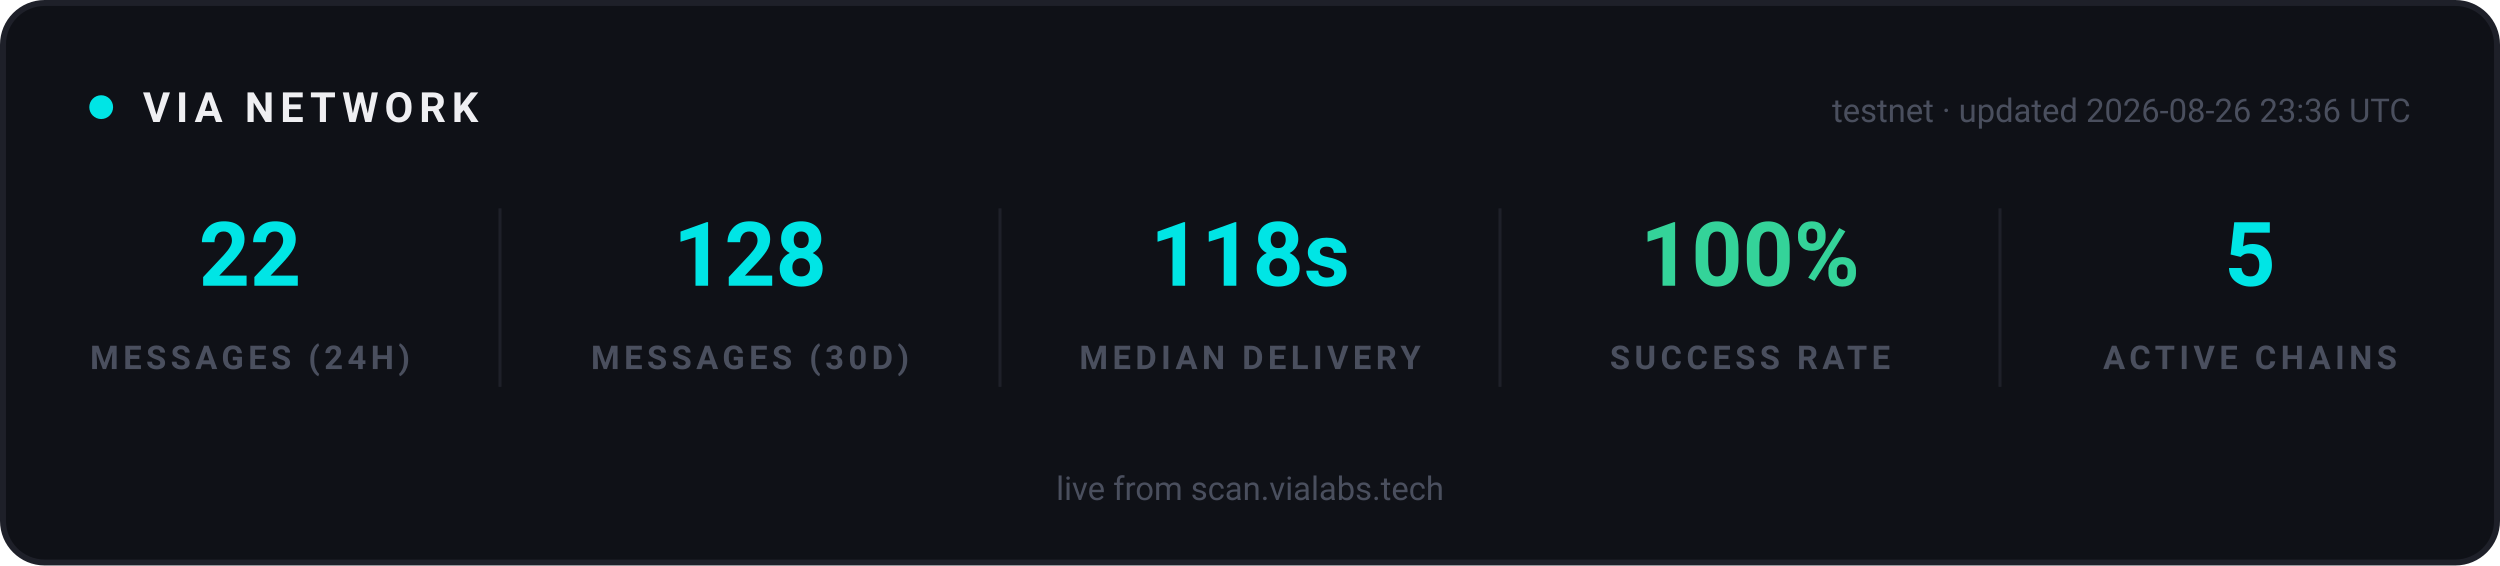
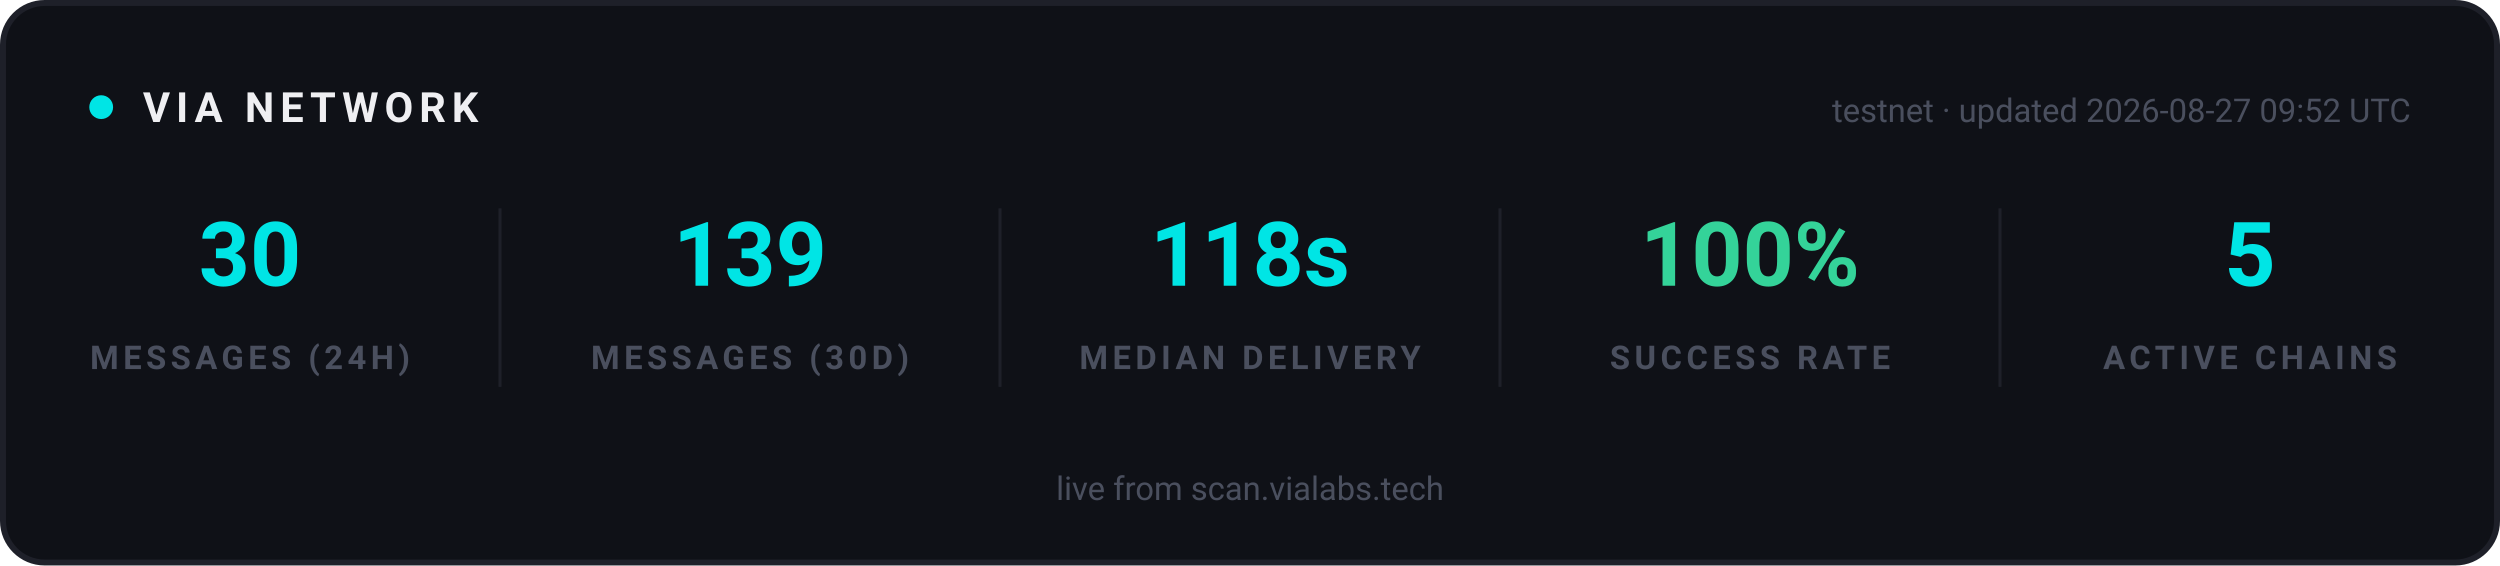
<svg xmlns="http://www.w3.org/2000/svg" width="840" height="190" viewBox="0 0 840 190" role="img" aria-label="VIA network statistics">
  <rect x="1" y="1" width="838" height="188" rx="14" fill="#0F1117" stroke="#1E2029" stroke-width="2" />
  <g font-family="-apple-system, 'Segoe UI', Ubuntu, Roboto, sans-serif">
    <circle cx="34" cy="36" r="4" fill="#00E5E5">
      <animate attributeName="opacity" values="1;0.25;1" dur="2s" repeatCount="indefinite" />
    </circle>
    <text x="48" y="41" font-size="14" font-weight="700" letter-spacing="2" fill="#EFEFF2">VIA NETWORK</text>
-     <text x="810" y="41" text-anchor="end" font-size="11" fill="#4A4F5E">testnet · updated 2026-08-26 23:36 UTC</text>
+     <text x="810" y="41" text-anchor="end" font-size="11" fill="#4A4F5E">testnet · updated 2026-08-27 09:52 UTC</text>
  </g>
  <g text-anchor="middle" font-family="-apple-system, 'Segoe UI', Ubuntu, Roboto, sans-serif">
-     <text x="84" y="96" font-size="30" font-weight="700" fill="#00E5E5">22</text>
+     <text x="84" y="96" font-size="30" font-weight="700" fill="#00E5E5">30</text>
    <text x="84" y="124" font-size="11" font-weight="600" letter-spacing="1.5" fill="#4A4F5E">MESSAGES (24H)</text>
  </g>
  <g text-anchor="middle" font-family="-apple-system, 'Segoe UI', Ubuntu, Roboto, sans-serif">
-     <text x="252" y="96" font-size="30" font-weight="700" fill="#00E5E5">128</text>
+     <text x="252" y="96" font-size="30" font-weight="700" fill="#00E5E5">139</text>
    <text x="252" y="124" font-size="11" font-weight="600" letter-spacing="1.5" fill="#4A4F5E">MESSAGES (30D)</text>
  </g>
  <line x1="168" y1="70" x2="168" y2="130" stroke="#1E2029" stroke-width="1" />
  <g text-anchor="middle" font-family="-apple-system, 'Segoe UI', Ubuntu, Roboto, sans-serif">
    <text x="420" y="96" font-size="30" font-weight="700" fill="#00E5E5">118s</text>
    <text x="420" y="124" font-size="11" font-weight="600" letter-spacing="1.5" fill="#4A4F5E">MEDIAN DELIVERY</text>
  </g>
  <line x1="336" y1="70" x2="336" y2="130" stroke="#1E2029" stroke-width="1" />
  <g text-anchor="middle" font-family="-apple-system, 'Segoe UI', Ubuntu, Roboto, sans-serif">
    <text x="588" y="96" font-size="30" font-weight="700" fill="#34D399">100%</text>
    <text x="588" y="124" font-size="11" font-weight="600" letter-spacing="1.5" fill="#4A4F5E">SUCCESS RATE</text>
  </g>
  <line x1="504" y1="70" x2="504" y2="130" stroke="#1E2029" stroke-width="1" />
  <g text-anchor="middle" font-family="-apple-system, 'Segoe UI', Ubuntu, Roboto, sans-serif">
    <text x="756" y="96" font-size="30" font-weight="700" fill="#00E5E5">5</text>
    <text x="756" y="124" font-size="11" font-weight="600" letter-spacing="1.5" fill="#4A4F5E">ACTIVE CHAINS</text>
  </g>
  <line x1="672" y1="70" x2="672" y2="130" stroke="#1E2029" stroke-width="1" />
  <g font-family="-apple-system, 'Segoe UI', Ubuntu, Roboto, sans-serif" text-anchor="middle">
    <text x="420" y="168" font-size="11" fill="#4A4F5E">live from scan.vialabs.tech</text>
  </g>
</svg>
